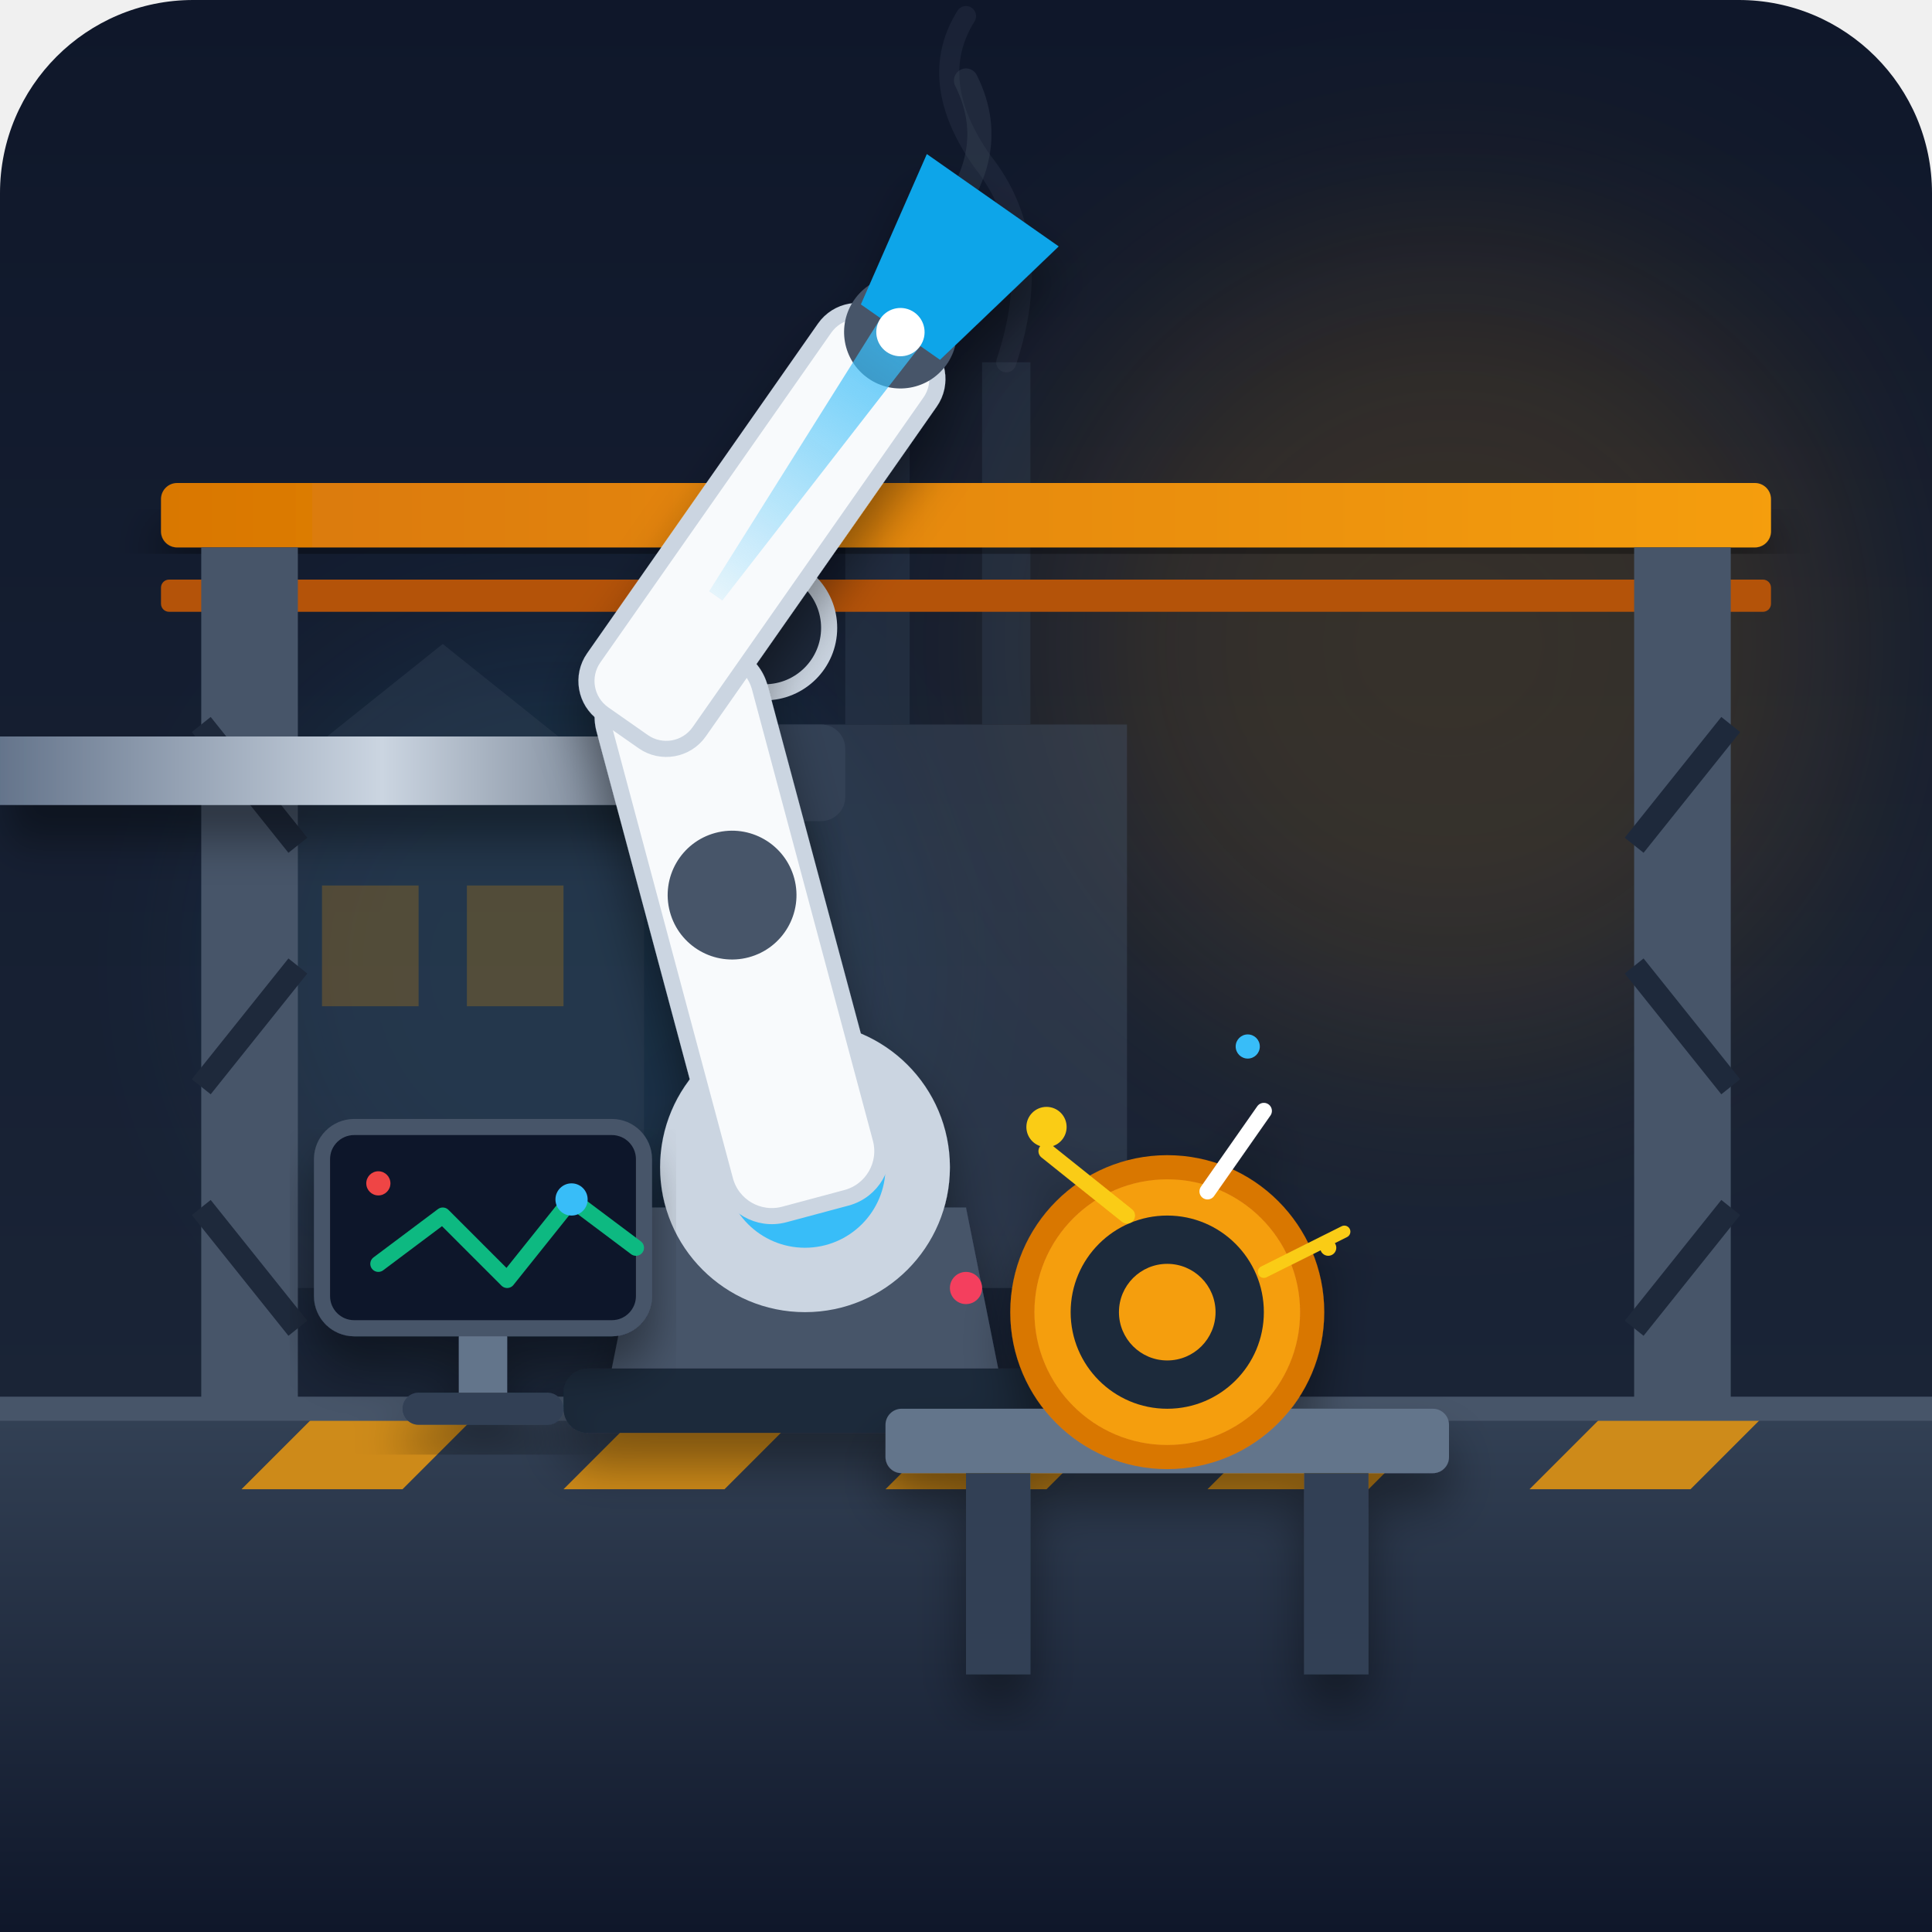
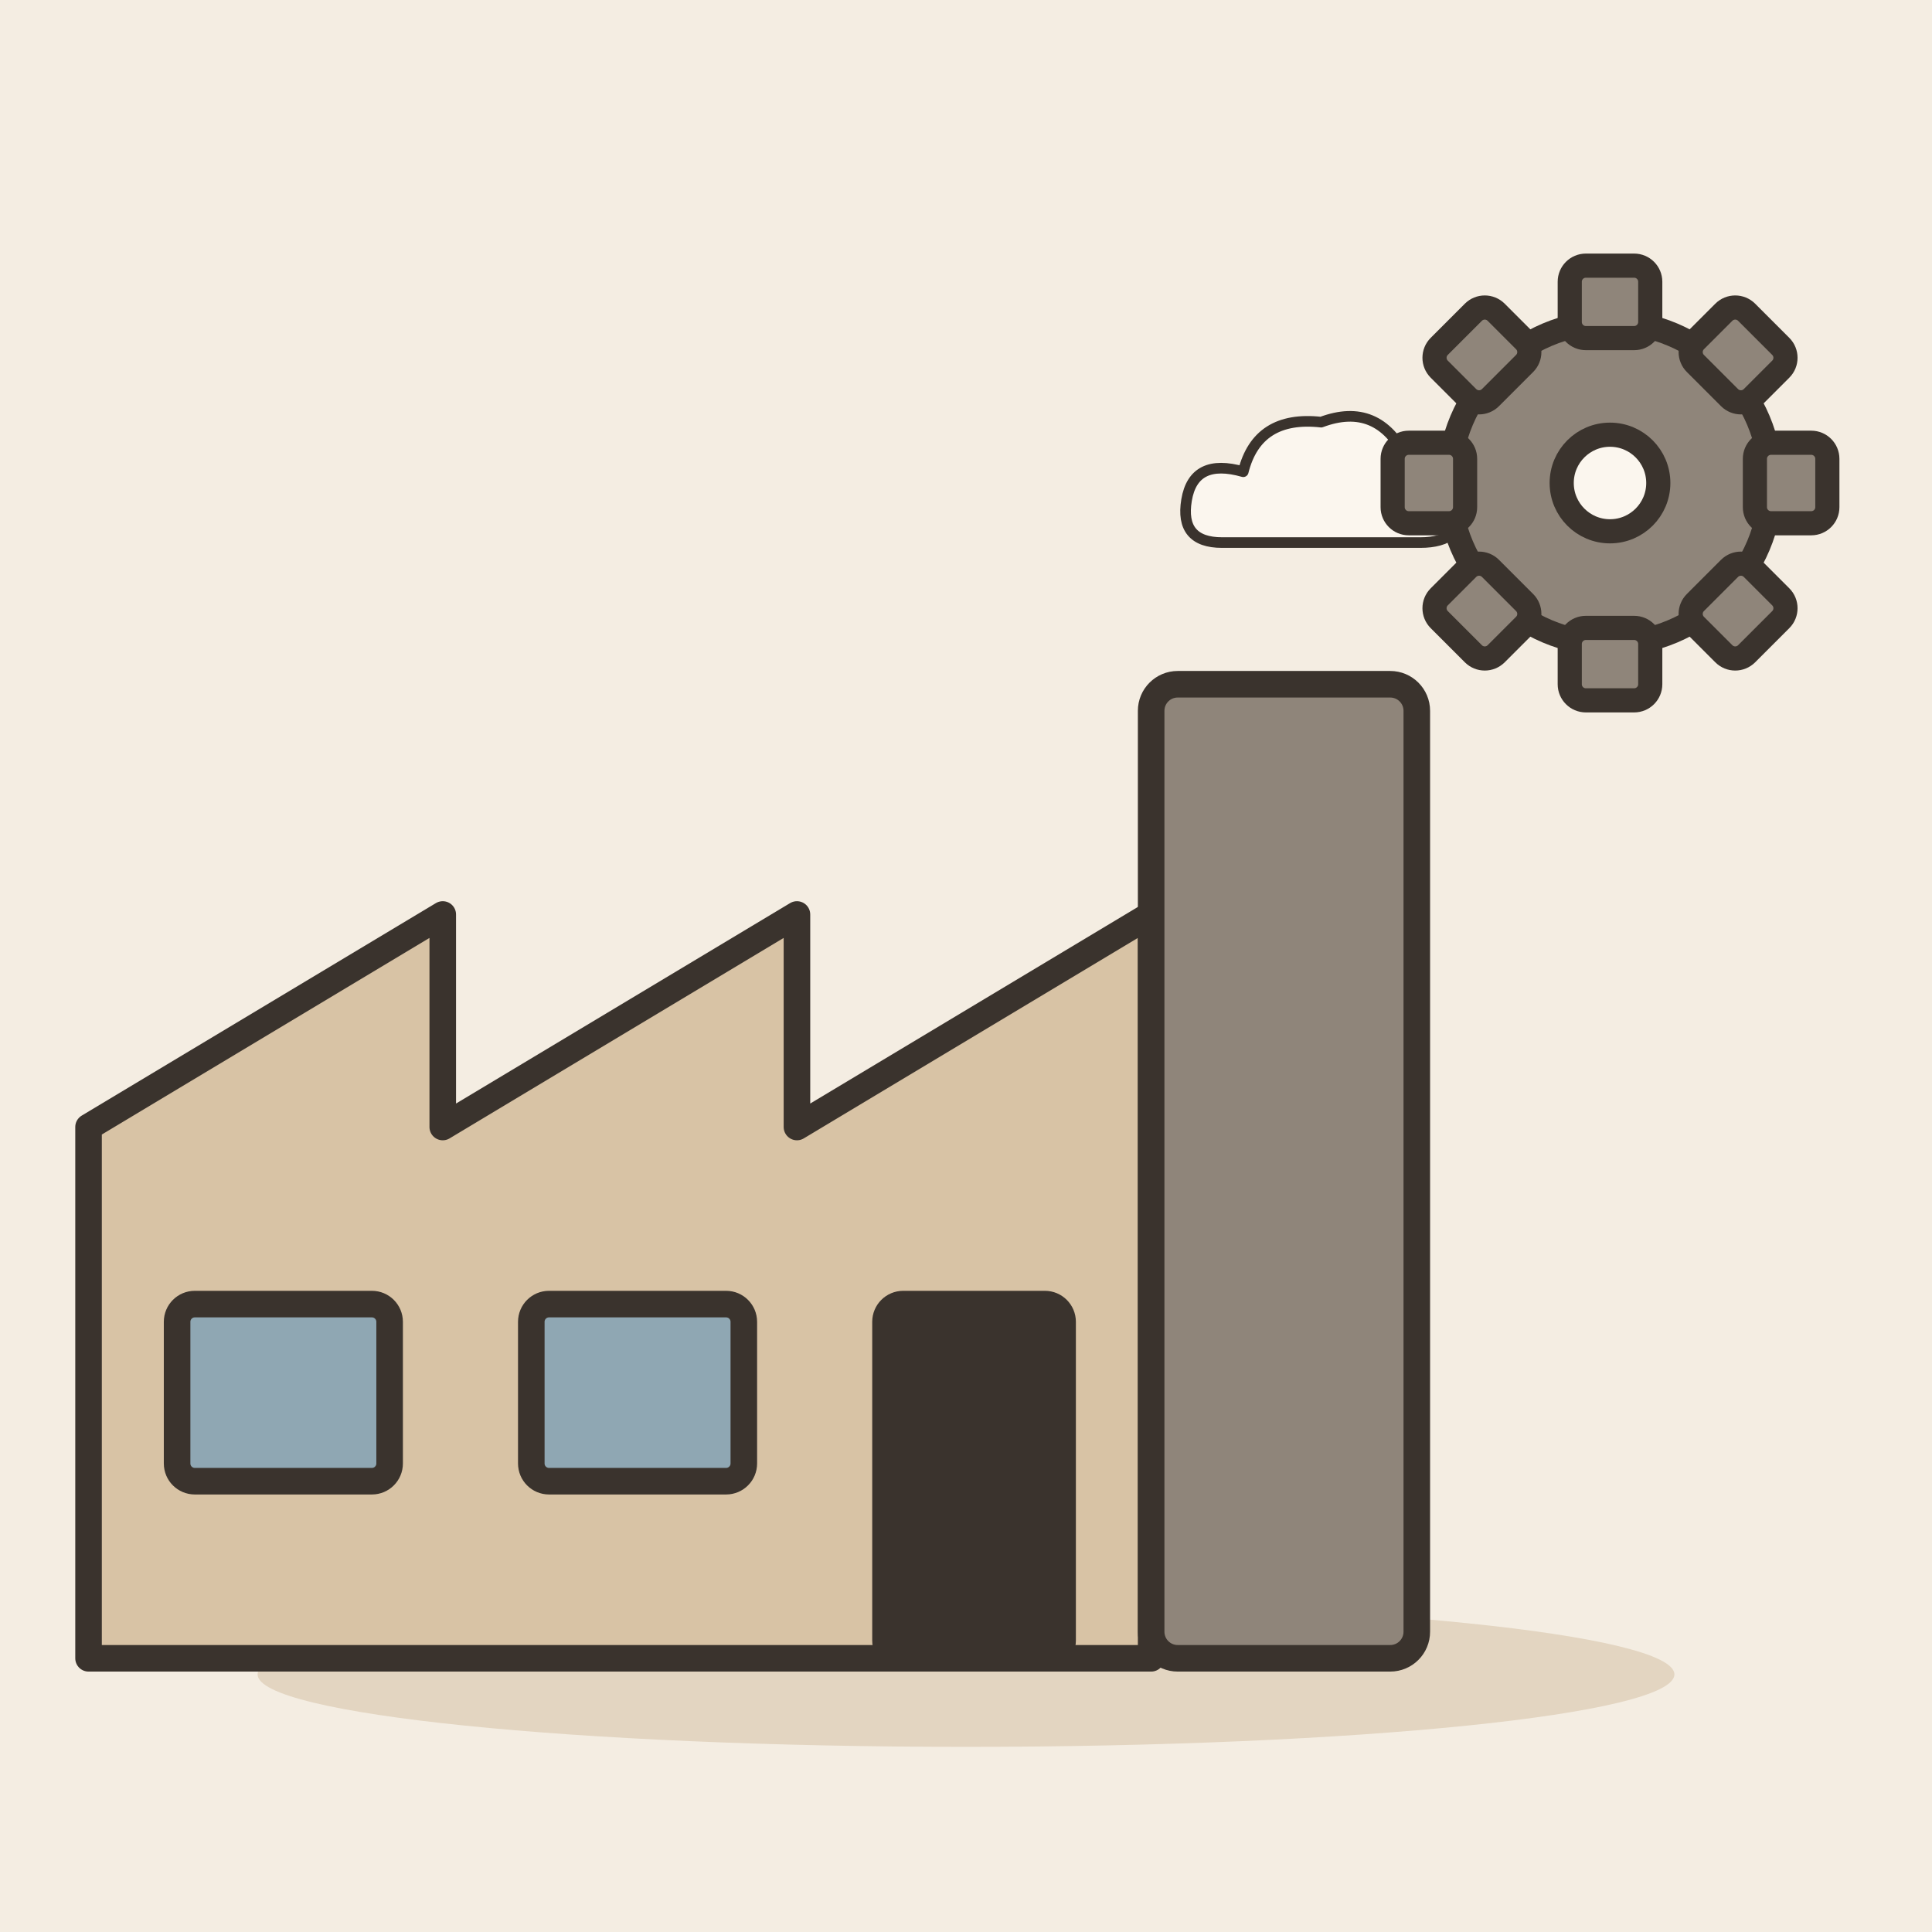
- <svg xmlns="http://www.w3.org/2000/svg" viewBox="0 0 240 240" width="100%" height="100%">
-   <defs>
-     <linearGradient id="skyGrad" x1="0%" y1="0%" x2="0%" y2="100%">
-       <stop offset="0%" stop-color="#0f172a" />
-       <stop offset="100%" stop-color="#1e293b" />
-     </linearGradient>
-     <linearGradient id="groundGrad" x1="0%" y1="0%" x2="0%" y2="100%">
-       <stop offset="0%" stop-color="#334155" />
-       <stop offset="100%" stop-color="#0f172a" />
-     </linearGradient>
-     <linearGradient id="pipeGrad" x1="0%" y1="0%" x2="100%" y2="0%">
-       <stop offset="0%" stop-color="#64748b" />
-       <stop offset="50%" stop-color="#cbd5e1" />
-       <stop offset="100%" stop-color="#475569" />
-     </linearGradient>
-     <linearGradient id="beamGrad" x1="0%" y1="0%" x2="100%" y2="0%">
-       <stop offset="0%" stop-color="#d97706" />
-       <stop offset="100%" stop-color="#f59e0b" />
-     </linearGradient>
-     <linearGradient id="glowGrad" x1="0%" y1="0%" x2="0%" y2="100%">
-       <stop offset="0%" stop-color="#f59e0b" stop-opacity="0.4" />
-       <stop offset="100%" stop-color="#ea580c" stop-opacity="0" />
-     </linearGradient>
-     <linearGradient id="laserGrad" x1="0%" y1="0%" x2="0%" y2="100%">
-       <stop offset="0%" stop-color="#38bdf8" stop-opacity="0.8" />
-       <stop offset="100%" stop-color="#38bdf8" stop-opacity="0.1" />
-     </linearGradient>
-     <filter id="shadow" x="-10%" y="-10%" width="120%" height="120%">
-       <feDropShadow dx="0" dy="4" stdDeviation="3" flood-color="#000000" flood-opacity="0.4" />
-     </filter>
-   </defs>
-   <rect width="240" height="240" rx="24" fill="url(#skyGrad)" />
-   <circle cx="180" cy="80" r="50" fill="#f59e0b" opacity="0.15" filter="blur(15px)" />
-   <circle cx="70" cy="120" r="40" fill="#38bdf8" opacity="0.1" filter="blur(10px)" />
-   <g opacity="0.4">
-     <polygon points="30,160 30,100 55,80 80,100 80,160" fill="#334155" />
-     <rect x="40" y="110" width="12" height="15" fill="#f59e0b" opacity="0.6" />
-     <rect x="58" y="110" width="12" height="15" fill="#f59e0b" opacity="0.6" />
-     <rect x="95" y="90" width="45" height="70" fill="#475569" />
-     <rect x="105" y="55" width="8" height="35" fill="#334155" />
-     <rect x="122" y="45" width="6" height="45" fill="#334155" />
-     <path d="M109,55 Q105,40 115,30 Q125,20 120,10" fill="none" stroke="#94a3b8" stroke-width="3" stroke-linecap="round" opacity="0.3" />
-     <path d="M125,45 Q130,30 122,20 Q115,10 120,2" fill="none" stroke="#94a3b8" stroke-width="2.5" stroke-linecap="round" opacity="0.2" />
-   </g>
-   <g>
-     <rect x="20" y="60" width="200" height="8" rx="2" fill="url(#beamGrad)" filter="url(#shadow)" />
-     <rect x="20" y="72" width="200" height="4" rx="1" fill="#b45309" />
-     <rect x="25" y="68" width="12" height="110" fill="#475569" />
-     <line x1="25" y1="90" x2="37" y2="105" stroke="#1e293b" stroke-width="3" />
-     <line x1="37" y1="120" x2="25" y2="135" stroke="#1e293b" stroke-width="3" />
-     <line x1="25" y1="150" x2="37" y2="165" stroke="#1e293b" stroke-width="3" />
-     <rect x="203" y="68" width="12" height="110" fill="#475569" />
-     <line x1="215" y1="90" x2="203" y2="105" stroke="#1e293b" stroke-width="3" />
-     <line x1="203" y1="120" x2="215" y2="135" stroke="#1e293b" stroke-width="3" />
-     <line x1="215" y1="150" x2="203" y2="165" stroke="#1e293b" stroke-width="3" />
-   </g>
-   <g>
-     <path d="M 0 95 L 85 95 Q 95 95 95 105 L 95 130" fill="none" stroke="url(#pipeGrad)" stroke-width="10" stroke-linecap="round" filter="url(#shadow)" />
-     <rect x="85" y="90" width="20" height="12" rx="3" fill="#334155" />
-     <circle cx="95" cy="78" r="8" fill="#1e293b" stroke="#cbd5e1" stroke-width="2" />
-     <line x1="95" y1="78" x2="98" y2="75" stroke="#ef4444" stroke-width="1.5" />
-   </g>
-   <rect x="0" y="175" width="240" height="65" fill="url(#groundGrad)" />
-   <g opacity="0.8">
-     <polygon points="40,175 60,175 50,185 30,185" fill="#f59e0b" />
-     <polygon points="80,175 100,175 90,185 70,185" fill="#f59e0b" />
-     <polygon points="120,175 140,175 130,185 110,185" fill="#f59e0b" />
-     <polygon points="160,175 180,175 170,185 150,185" fill="#f59e0b" />
-     <polygon points="200,175 220,175 210,185 190,185" fill="#f59e0b" />
-   </g>
-   <line x1="0" y1="175" x2="240" y2="175" stroke="#475569" stroke-width="3" />
-   <g transform="translate(100, 110)" filter="url(#shadow)">
-     <path d="M -25 65 L 25 65 L 20 40 L -20 40 Z" fill="#475569" />
-     <rect x="-30" y="60" width="60" height="8" rx="3" fill="#1e293b" />
-     <circle cx="0" cy="35" r="18" fill="#cbd5e1" />
-     <circle cx="0" cy="35" r="10" fill="#38bdf8" />
-     <g transform="rotate(-15, 0, 35)">
-       <rect x="-10" y="-30" width="20" height="70" rx="6" fill="#f8fafc" stroke="#cbd5e1" stroke-width="2" />
-       <circle cx="0" cy="0" r="8" fill="#475569" />
-       <g transform="translate(0, -30) rotate(50, 0, 0)">
-         <rect x="-8" y="-50" width="16" height="60" rx="5" fill="#f8fafc" stroke="#cbd5e1" stroke-width="2" />
-         <circle cx="0" cy="-50" r="7" fill="#475569" />
-         <g transform="translate(0, -55)">
-           <path d="M -10 -15 L 10 -15 L 6 5 L -6 5 Z" fill="#0ea5e9" />
-           <polygon points="-3,5 3,5 1,45 -1,45" fill="url(#laserGrad)" />
-           <circle cx="0" cy="5" r="3" fill="#ffffff" />
-         </g>
-       </g>
+ <svg xmlns="http://www.w3.org/2000/svg" viewBox="0 0 240 240" data-style="editorial">
+   <rect width="240" height="240" fill="#F4EDE2" />
+   <ellipse cx="120" cy="208" rx="88" ry="9" fill="#E3D5C1" />
+   <g transform="translate(110 206) scale(1.1 1.1)">
+     <path d="M-90 0L-90 -60L-50 -84L-50 -60L-10 -84L-10 -60L30 -84L30 0Z" fill="#D8C3A5" stroke="#3A332D" stroke-width="3" stroke-linecap="round" stroke-linejoin="round" />
+     <rect x="30" y="-110" width="30" height="110" rx="3" fill="#8F857A" stroke="#3A332D" stroke-width="3" stroke-linecap="round" stroke-linejoin="round" />
+     <rect x="-80" y="-40" width="24" height="20" rx="2" fill="#8FA7B3" stroke="#3A332D" stroke-width="3" stroke-linecap="round" stroke-linejoin="round" />
+     <rect x="-40" y="-40" width="24" height="20" rx="2" fill="#8FA7B3" stroke="#3A332D" stroke-width="3" stroke-linecap="round" stroke-linejoin="round" />
+     <rect x="0" y="-40" width="20" height="40" rx="2" fill="#3A332D" stroke="#3A332D" stroke-width="3" stroke-linecap="round" stroke-linejoin="round" />
+     <g transform="translate(50 -130) scale(0.4 0.4)">
+       <path d="M-30 10Q-42 10 -40 -2Q-38 -14 -24 -10Q-20 -26 -2 -24Q14 -30 22 -14Q38 -16 38 0Q38 10 26 10Z" fill="#FBF6EE" stroke="#3A332D" stroke-width="3" stroke-linecap="round" stroke-linejoin="round" />
    </g>
  </g>
-   <g transform="translate(145, 175)" filter="url(#shadow)">
-     <rect x="-35" y="0" width="70" height="8" rx="2" fill="#64748b" />
-     <rect x="-25" y="8" width="8" height="25" fill="#334155" />
-     <rect x="17" y="8" width="8" height="25" fill="#334155" />
-     <g transform="translate(0, -12)">
-       <circle cx="0" cy="0" r="18" fill="#f59e0b" stroke="#d97706" stroke-width="3" />
-       <circle cx="0" cy="0" r="12" fill="#1e293b" />
-       <circle cx="0" cy="0" r="6" fill="#f59e0b" />
-       <path d="M 5 -15 L 12 -25" stroke="#ffffff" stroke-width="2" stroke-linecap="round" />
-       <path d="M -5 -12 L -15 -20" stroke="#facc15" stroke-width="2" stroke-linecap="round" />
-       <path d="M 12 -5 L 22 -10" stroke="#facc15" stroke-width="1.5" stroke-linecap="round" />
-     </g>
-   </g>
-   <g transform="translate(45, 145)" filter="url(#shadow)">
-     <rect x="12" y="15" width="6" height="15" fill="#64748b" />
-     <rect x="5" y="28" width="20" height="4" rx="2" fill="#334155" />
-     <rect x="-5" y="-5" width="40" height="25" rx="4" fill="#0f172a" stroke="#475569" stroke-width="2" />
-     <polyline points="2,12 10,6 18,14 26,4 34,10" fill="none" stroke="#10b981" stroke-width="2" stroke-linecap="round" stroke-linejoin="round" />
-     <circle cx="26" cy="4" r="2" fill="#38bdf8" />
-     <circle cx="2" cy="2" r="1.5" fill="#ef4444" />
-   </g>
-   <g>
-     <circle cx="130" cy="140" r="2.5" fill="#facc15" />
-     <circle cx="155" cy="130" r="1.5" fill="#38bdf8" />
-     <circle cx="120" cy="160" r="2" fill="#f43f5e" />
-     <circle cx="165" cy="155" r="1" fill="#facc15" />
+   <g transform="translate(200 60)">
+     <circle cx="0" cy="0" r="20" fill="#8F857A" stroke="#3A332D" stroke-width="3" stroke-linecap="round" stroke-linejoin="round" />
+     <rect x="-5" y="-27" width="10" height="9" rx="2" fill="#8F857A" stroke="#3A332D" stroke-width="3" stroke-linecap="round" stroke-linejoin="round" transform="rotate(0)" />
+     <rect x="-5" y="-27" width="10" height="9" rx="2" fill="#8F857A" stroke="#3A332D" stroke-width="3" stroke-linecap="round" stroke-linejoin="round" transform="rotate(45)" />
+     <rect x="-5" y="-27" width="10" height="9" rx="2" fill="#8F857A" stroke="#3A332D" stroke-width="3" stroke-linecap="round" stroke-linejoin="round" transform="rotate(90)" />
+     <rect x="-5" y="-27" width="10" height="9" rx="2" fill="#8F857A" stroke="#3A332D" stroke-width="3" stroke-linecap="round" stroke-linejoin="round" transform="rotate(135)" />
+     <rect x="-5" y="-27" width="10" height="9" rx="2" fill="#8F857A" stroke="#3A332D" stroke-width="3" stroke-linecap="round" stroke-linejoin="round" transform="rotate(180)" />
+     <rect x="-5" y="-27" width="10" height="9" rx="2" fill="#8F857A" stroke="#3A332D" stroke-width="3" stroke-linecap="round" stroke-linejoin="round" transform="rotate(225)" />
+     <rect x="-5" y="-27" width="10" height="9" rx="2" fill="#8F857A" stroke="#3A332D" stroke-width="3" stroke-linecap="round" stroke-linejoin="round" transform="rotate(270)" />
+     <rect x="-5" y="-27" width="10" height="9" rx="2" fill="#8F857A" stroke="#3A332D" stroke-width="3" stroke-linecap="round" stroke-linejoin="round" transform="rotate(315)" />
+     <circle cx="0" cy="0" r="6" fill="#FBF6EE" stroke="#3A332D" stroke-width="3" stroke-linecap="round" stroke-linejoin="round" />
  </g>
</svg>
